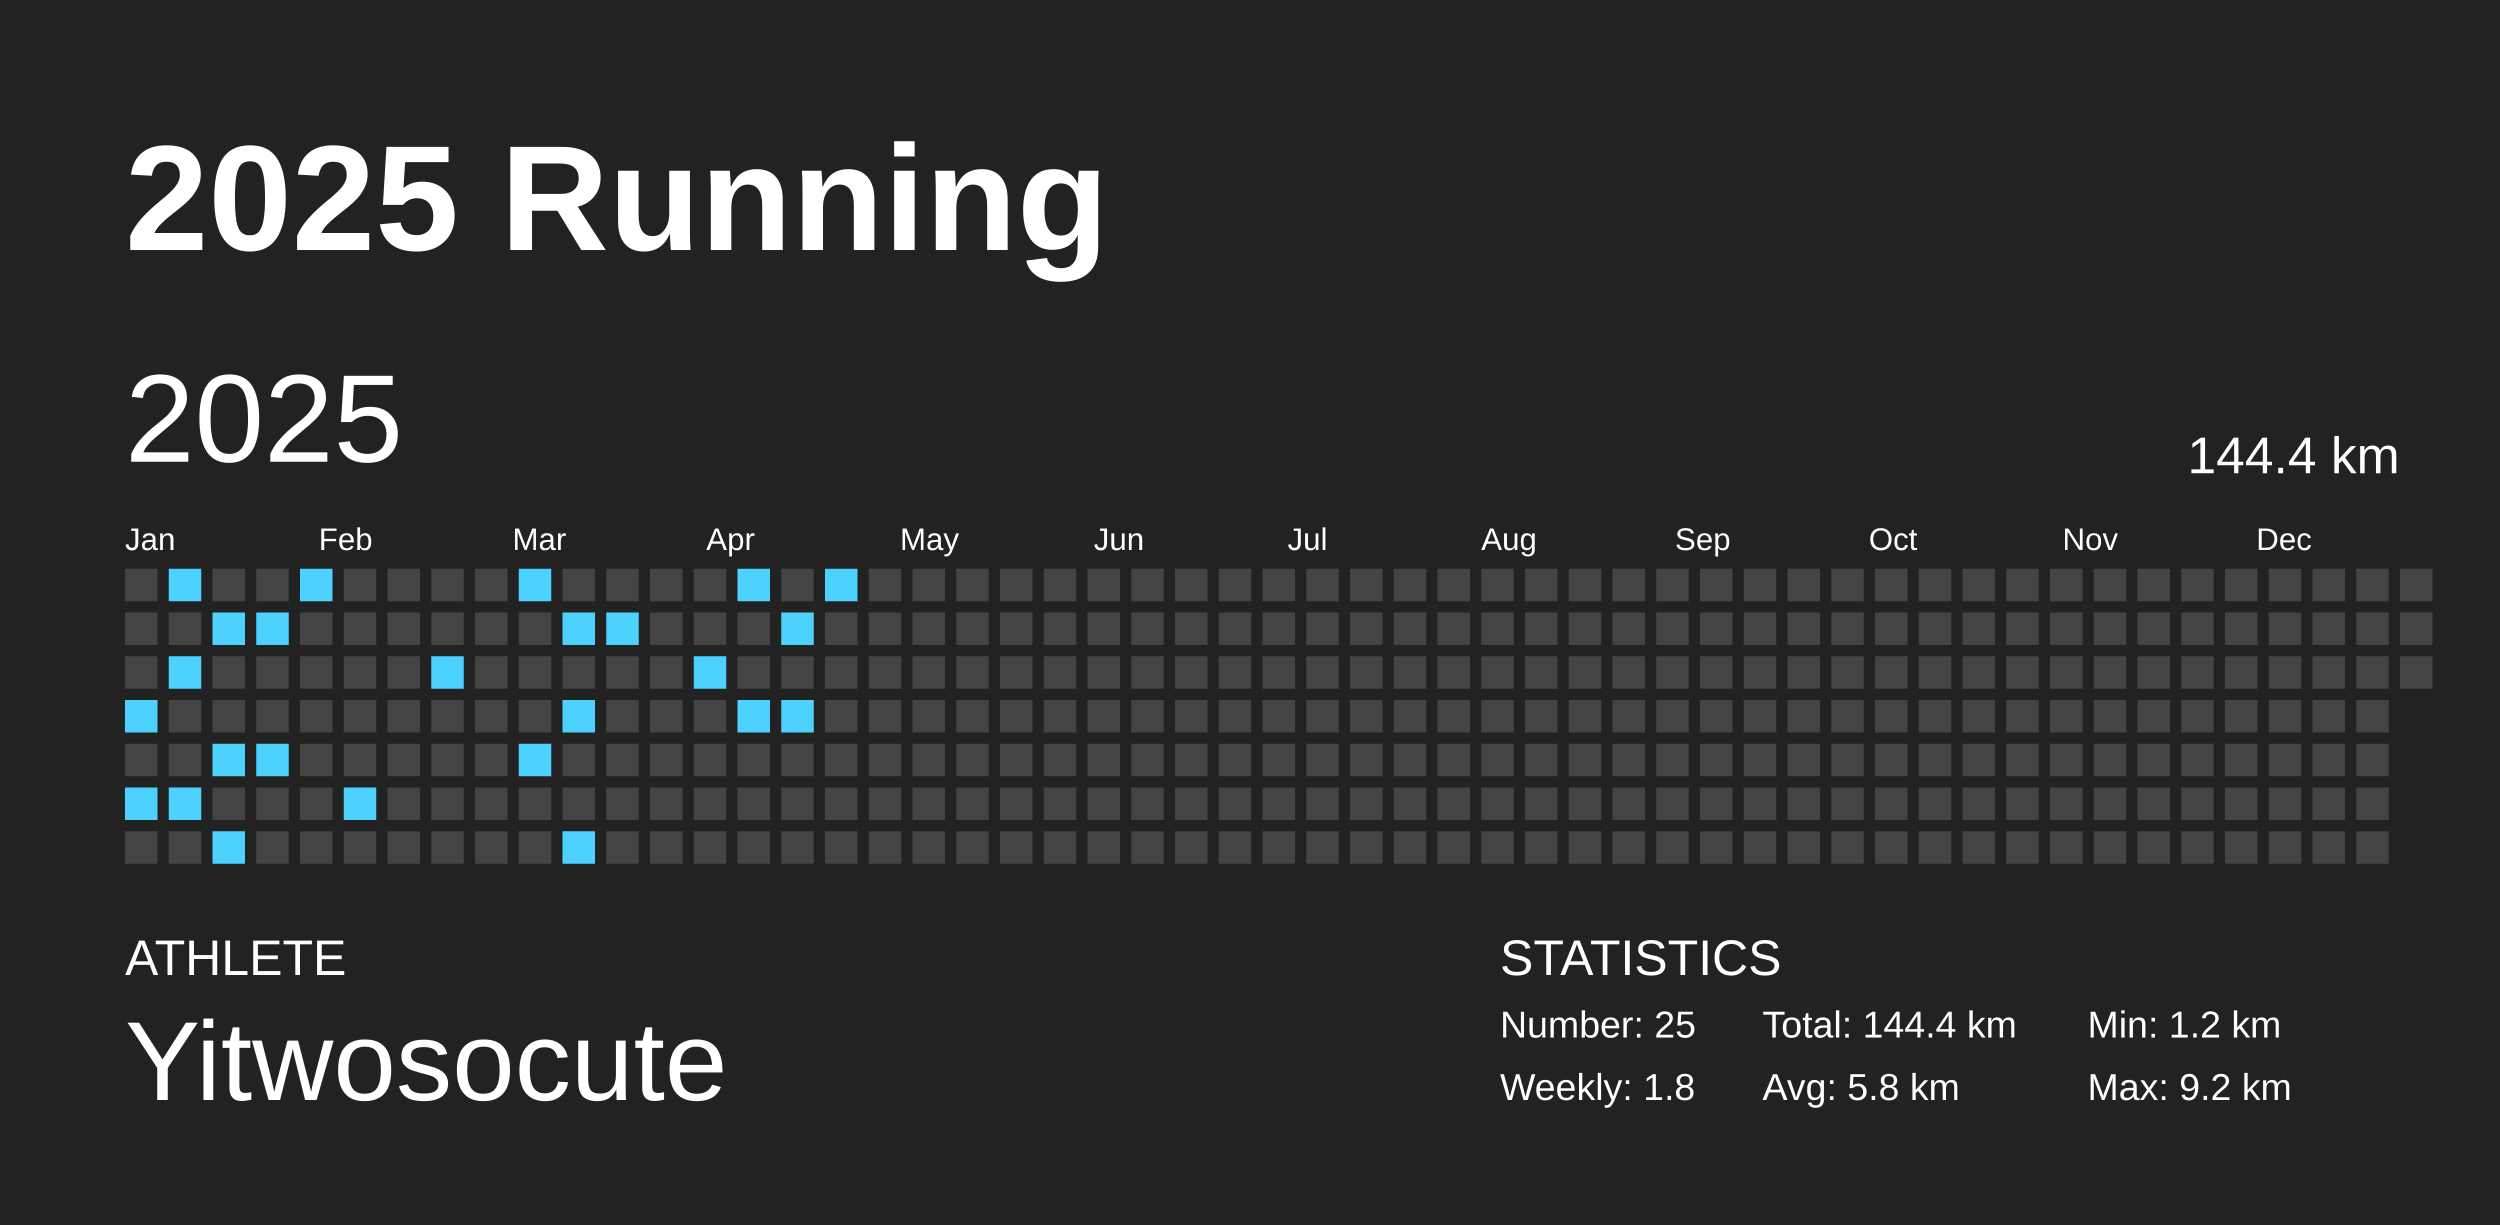
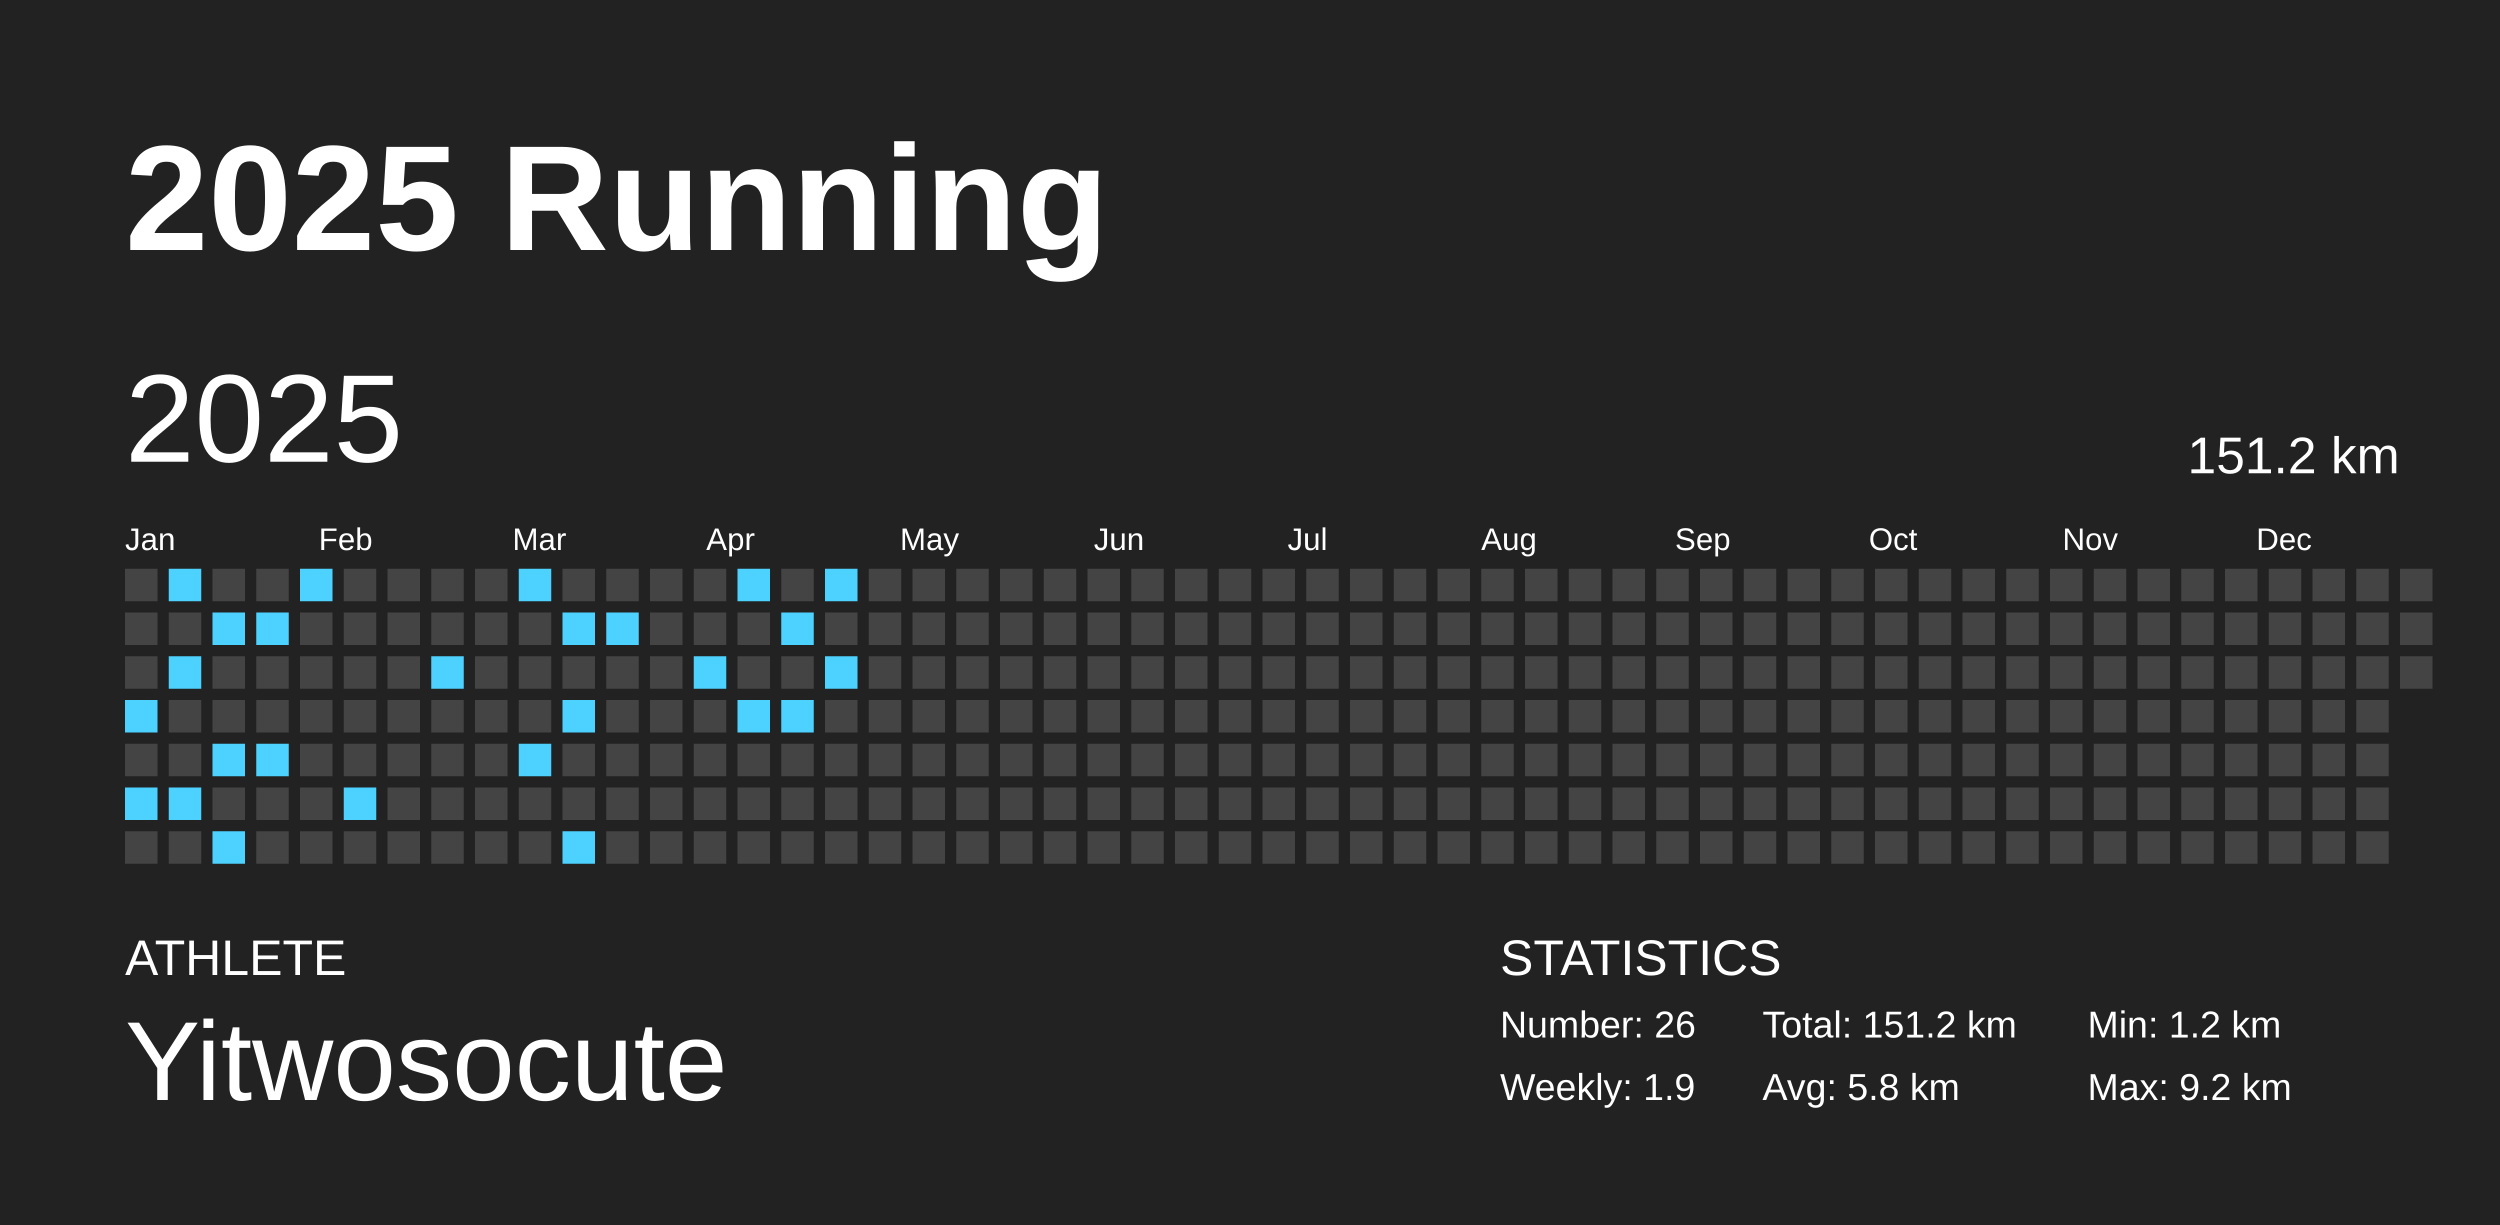
<svg xmlns="http://www.w3.org/2000/svg" baseProfile="full" height="98mm" version="1.1" viewBox="0,0,200,98" width="200mm">
  <defs />
  <rect fill="#222222" height="98" width="200" x="0" y="0" />
  <text fill="#FFFFFF" style="font-size:12px; font-family:Arial; font-weight:bold;" x="10" y="20">2025 Running</text>
  <text fill="#FFFFFF" style="font-size:4px; font-family:Arial" x="10" y="78">ATHLETE</text>
  <text fill="#FFFFFF" style="font-size:9px; font-family:Arial" x="10" y="88">Yitwosocute</text>
  <text fill="#FFFFFF" style="font-size:4px; font-family:Arial" x="120" y="78">STATISTICS</text>
-   <text fill="#FFFFFF" style="font-size:3px; font-family:Arial" x="120" y="83">Number: 25</text>
-   <text fill="#FFFFFF" style="font-size:3px; font-family:Arial" x="120" y="88">Weekly: 1.8</text>
-   <text fill="#FFFFFF" style="font-size:3px; font-family:Arial" x="141" y="83">Total: 144.4 km</text>
+   <text fill="#FFFFFF" style="font-size:3px; font-family:Arial" x="120" y="83">Number: 26</text>
+   <text fill="#FFFFFF" style="font-size:3px; font-family:Arial" x="120" y="88">Weekly: 1.9</text>
+   <text fill="#FFFFFF" style="font-size:3px; font-family:Arial" x="141" y="83">Total: 151.2 km</text>
  <text fill="#FFFFFF" style="font-size:3px; font-family:Arial" x="141" y="88">Avg: 5.8 km</text>
  <text fill="#FFFFFF" style="font-size:3px; font-family:Arial" x="167" y="83">Min: 1.2 km</text>
  <text fill="#FFFFFF" style="font-size:3px; font-family:Arial" x="167" y="88">Max: 9.2 km</text>
  <text dominant-baseline="hanging" fill="#FFFFFF" style="font-size:10.0px; font-family:Arial;" x="10" y="30">2025</text>
-   <text dominant-baseline="hanging" fill="#FFFFFF" style="font-size:4.125px; font-family:Arial;" x="175" y="35">144.4 km</text>
+   <text dominant-baseline="hanging" fill="#FFFFFF" style="font-size:4.125px; font-family:Arial;" x="175" y="35">151.2 km</text>
  <text fill="#FFFFFF" style="font-size:2.5px; font-family:Arial" x="10.0" y="44">Jan</text>
  <text fill="#FFFFFF" style="font-size:2.5px; font-family:Arial" x="25.5" y="44">Feb</text>
  <text fill="#FFFFFF" style="font-size:2.5px; font-family:Arial" x="41.0" y="44">Mar</text>
  <text fill="#FFFFFF" style="font-size:2.5px; font-family:Arial" x="56.5" y="44">Apr</text>
  <text fill="#FFFFFF" style="font-size:2.5px; font-family:Arial" x="72.0" y="44">May</text>
  <text fill="#FFFFFF" style="font-size:2.5px; font-family:Arial" x="87.5" y="44">Jun</text>
  <text fill="#FFFFFF" style="font-size:2.5px; font-family:Arial" x="103.0" y="44">Jul</text>
  <text fill="#FFFFFF" style="font-size:2.5px; font-family:Arial" x="118.5" y="44">Aug</text>
  <text fill="#FFFFFF" style="font-size:2.5px; font-family:Arial" x="134.0" y="44">Sep</text>
  <text fill="#FFFFFF" style="font-size:2.5px; font-family:Arial" x="149.5" y="44">Oct</text>
  <text fill="#FFFFFF" style="font-size:2.5px; font-family:Arial" x="165.0" y="44">Nov</text>
  <text fill="#FFFFFF" style="font-size:2.5px; font-family:Arial" x="180.5" y="44">Dec</text>
  <rect fill="#444444" height="2.6" width="2.6" x="10.0" y="45.5" />
  <rect fill="#444444" height="2.6" width="2.6" x="10.0" y="49.0" />
  <rect fill="#444444" height="2.6" width="2.6" x="10.0" y="52.5" />
  <rect fill="#4dd2ff" height="2.6" width="2.6" x="10.0" y="56.0" />
  <rect fill="#444444" height="2.6" width="2.6" x="10.0" y="59.5" />
  <rect fill="#4dd2ff" height="2.6" width="2.6" x="10.0" y="63.0" />
  <rect fill="#444444" height="2.6" width="2.6" x="10.0" y="66.5" />
  <rect fill="#4dd2ff" height="2.6" width="2.6" x="13.5" y="45.5" />
  <rect fill="#444444" height="2.6" width="2.6" x="13.5" y="49.0" />
  <rect fill="#4dd2ff" height="2.6" width="2.6" x="13.5" y="52.5" />
  <rect fill="#444444" height="2.6" width="2.6" x="13.5" y="56.0" />
  <rect fill="#444444" height="2.6" width="2.6" x="13.5" y="59.5" />
  <rect fill="#4dd2ff" height="2.6" width="2.6" x="13.5" y="63.0" />
  <rect fill="#444444" height="2.6" width="2.6" x="13.5" y="66.5" />
  <rect fill="#444444" height="2.6" width="2.6" x="17.0" y="45.5" />
  <rect fill="#4dd2ff" height="2.6" width="2.6" x="17.0" y="49.0" />
  <rect fill="#444444" height="2.6" width="2.6" x="17.0" y="52.5" />
  <rect fill="#444444" height="2.6" width="2.6" x="17.0" y="56.0" />
  <rect fill="#4dd2ff" height="2.6" width="2.6" x="17.0" y="59.5" />
  <rect fill="#444444" height="2.6" width="2.6" x="17.0" y="63.0" />
  <rect fill="#4dd2ff" height="2.6" width="2.6" x="17.0" y="66.5" />
  <rect fill="#444444" height="2.6" width="2.6" x="20.5" y="45.5" />
  <rect fill="#4dd2ff" height="2.6" width="2.6" x="20.5" y="49.0" />
  <rect fill="#444444" height="2.6" width="2.6" x="20.5" y="52.5" />
  <rect fill="#444444" height="2.6" width="2.6" x="20.5" y="56.0" />
  <rect fill="#4dd2ff" height="2.6" width="2.6" x="20.5" y="59.5" />
  <rect fill="#444444" height="2.6" width="2.6" x="20.5" y="63.0" />
  <rect fill="#444444" height="2.6" width="2.6" x="20.5" y="66.5" />
  <rect fill="#4dd2ff" height="2.6" width="2.6" x="24.0" y="45.5" />
  <rect fill="#444444" height="2.6" width="2.6" x="24.0" y="49.0" />
  <rect fill="#444444" height="2.6" width="2.6" x="24.0" y="52.5" />
  <rect fill="#444444" height="2.6" width="2.6" x="24.0" y="56.0" />
  <rect fill="#444444" height="2.6" width="2.6" x="24.0" y="59.5" />
  <rect fill="#444444" height="2.6" width="2.6" x="24.0" y="63.0" />
  <rect fill="#444444" height="2.6" width="2.6" x="24.0" y="66.5" />
  <rect fill="#444444" height="2.6" width="2.6" x="27.5" y="45.5" />
  <rect fill="#444444" height="2.6" width="2.6" x="27.5" y="49.0" />
  <rect fill="#444444" height="2.6" width="2.6" x="27.5" y="52.5" />
  <rect fill="#444444" height="2.6" width="2.6" x="27.5" y="56.0" />
  <rect fill="#444444" height="2.6" width="2.6" x="27.5" y="59.5" />
  <rect fill="#4dd2ff" height="2.6" width="2.6" x="27.5" y="63.0" />
  <rect fill="#444444" height="2.6" width="2.6" x="27.5" y="66.5" />
  <rect fill="#444444" height="2.6" width="2.6" x="31.0" y="45.5" />
  <rect fill="#444444" height="2.6" width="2.6" x="31.0" y="49.0" />
  <rect fill="#444444" height="2.6" width="2.6" x="31.0" y="52.5" />
  <rect fill="#444444" height="2.6" width="2.6" x="31.0" y="56.0" />
  <rect fill="#444444" height="2.6" width="2.6" x="31.0" y="59.5" />
  <rect fill="#444444" height="2.6" width="2.6" x="31.0" y="63.0" />
  <rect fill="#444444" height="2.6" width="2.6" x="31.0" y="66.5" />
  <rect fill="#444444" height="2.6" width="2.6" x="34.5" y="45.5" />
  <rect fill="#444444" height="2.6" width="2.6" x="34.5" y="49.0" />
  <rect fill="#4dd2ff" height="2.6" width="2.6" x="34.5" y="52.5" />
  <rect fill="#444444" height="2.6" width="2.6" x="34.5" y="56.0" />
  <rect fill="#444444" height="2.6" width="2.6" x="34.5" y="59.5" />
  <rect fill="#444444" height="2.6" width="2.6" x="34.5" y="63.0" />
  <rect fill="#444444" height="2.6" width="2.6" x="34.5" y="66.5" />
  <rect fill="#444444" height="2.6" width="2.6" x="38.0" y="45.5" />
  <rect fill="#444444" height="2.6" width="2.6" x="38.0" y="49.0" />
  <rect fill="#444444" height="2.6" width="2.6" x="38.0" y="52.5" />
  <rect fill="#444444" height="2.6" width="2.6" x="38.0" y="56.0" />
  <rect fill="#444444" height="2.6" width="2.6" x="38.0" y="59.5" />
  <rect fill="#444444" height="2.6" width="2.6" x="38.0" y="63.0" />
  <rect fill="#444444" height="2.6" width="2.6" x="38.0" y="66.5" />
  <rect fill="#4dd2ff" height="2.6" width="2.6" x="41.5" y="45.5" />
  <rect fill="#444444" height="2.6" width="2.6" x="41.5" y="49.0" />
  <rect fill="#444444" height="2.6" width="2.6" x="41.5" y="52.5" />
  <rect fill="#444444" height="2.6" width="2.6" x="41.5" y="56.0" />
  <rect fill="#4dd2ff" height="2.6" width="2.6" x="41.5" y="59.5" />
  <rect fill="#444444" height="2.6" width="2.6" x="41.5" y="63.0" />
  <rect fill="#444444" height="2.6" width="2.6" x="41.5" y="66.5" />
  <rect fill="#444444" height="2.6" width="2.6" x="45.0" y="45.5" />
  <rect fill="#4dd2ff" height="2.6" width="2.6" x="45.0" y="49.0" />
  <rect fill="#444444" height="2.6" width="2.6" x="45.0" y="52.5" />
  <rect fill="#4dd2ff" height="2.6" width="2.6" x="45.0" y="56.0" />
  <rect fill="#444444" height="2.6" width="2.6" x="45.0" y="59.5" />
  <rect fill="#444444" height="2.6" width="2.6" x="45.0" y="63.0" />
  <rect fill="#4dd2ff" height="2.6" width="2.6" x="45.0" y="66.5" />
  <rect fill="#444444" height="2.6" width="2.6" x="48.5" y="45.5" />
  <rect fill="#4dd2ff" height="2.6" width="2.6" x="48.5" y="49.0" />
  <rect fill="#444444" height="2.6" width="2.6" x="48.5" y="52.5" />
  <rect fill="#444444" height="2.6" width="2.6" x="48.5" y="56.0" />
  <rect fill="#444444" height="2.6" width="2.6" x="48.5" y="59.5" />
  <rect fill="#444444" height="2.6" width="2.6" x="48.5" y="63.0" />
  <rect fill="#444444" height="2.6" width="2.6" x="48.5" y="66.5" />
  <rect fill="#444444" height="2.6" width="2.6" x="52.0" y="45.5" />
  <rect fill="#444444" height="2.6" width="2.6" x="52.0" y="49.0" />
  <rect fill="#444444" height="2.6" width="2.6" x="52.0" y="52.5" />
  <rect fill="#444444" height="2.6" width="2.6" x="52.0" y="56.0" />
  <rect fill="#444444" height="2.6" width="2.6" x="52.0" y="59.5" />
  <rect fill="#444444" height="2.6" width="2.6" x="52.0" y="63.0" />
  <rect fill="#444444" height="2.6" width="2.6" x="52.0" y="66.5" />
  <rect fill="#444444" height="2.6" width="2.6" x="55.5" y="45.5" />
  <rect fill="#444444" height="2.6" width="2.6" x="55.5" y="49.0" />
  <rect fill="#4dd2ff" height="2.6" width="2.6" x="55.5" y="52.5" />
  <rect fill="#444444" height="2.6" width="2.6" x="55.5" y="56.0" />
  <rect fill="#444444" height="2.6" width="2.6" x="55.5" y="59.5" />
  <rect fill="#444444" height="2.6" width="2.6" x="55.5" y="63.0" />
  <rect fill="#444444" height="2.6" width="2.6" x="55.5" y="66.5" />
  <rect fill="#4dd2ff" height="2.6" width="2.6" x="59.0" y="45.5" />
  <rect fill="#444444" height="2.6" width="2.6" x="59.0" y="49.0" />
  <rect fill="#444444" height="2.6" width="2.6" x="59.0" y="52.5" />
  <rect fill="#4dd2ff" height="2.6" width="2.6" x="59.0" y="56.0" />
  <rect fill="#444444" height="2.6" width="2.6" x="59.0" y="59.5" />
  <rect fill="#444444" height="2.6" width="2.6" x="59.0" y="63.0" />
  <rect fill="#444444" height="2.6" width="2.6" x="59.0" y="66.5" />
  <rect fill="#444444" height="2.6" width="2.6" x="62.5" y="45.5" />
  <rect fill="#4dd2ff" height="2.6" width="2.6" x="62.5" y="49.0" />
  <rect fill="#444444" height="2.6" width="2.6" x="62.5" y="52.5" />
  <rect fill="#4dd2ff" height="2.6" width="2.6" x="62.5" y="56.0" />
  <rect fill="#444444" height="2.6" width="2.6" x="62.5" y="59.5" />
  <rect fill="#444444" height="2.6" width="2.6" x="62.5" y="63.0" />
  <rect fill="#444444" height="2.6" width="2.6" x="62.5" y="66.5" />
  <rect fill="#4dd2ff" height="2.6" width="2.6" x="66.0" y="45.5" />
  <rect fill="#444444" height="2.6" width="2.6" x="66.0" y="49.0" />
-   <rect fill="#444444" height="2.6" width="2.6" x="66.0" y="52.5" />
+   <rect fill="#4dd2ff" height="2.6" width="2.6" x="66.0" y="52.5" />
  <rect fill="#444444" height="2.6" width="2.6" x="66.0" y="56.0" />
  <rect fill="#444444" height="2.6" width="2.6" x="66.0" y="59.5" />
  <rect fill="#444444" height="2.6" width="2.6" x="66.0" y="63.0" />
  <rect fill="#444444" height="2.6" width="2.6" x="66.0" y="66.5" />
  <rect fill="#444444" height="2.6" width="2.6" x="69.5" y="45.5" />
  <rect fill="#444444" height="2.6" width="2.6" x="69.5" y="49.0" />
  <rect fill="#444444" height="2.6" width="2.6" x="69.5" y="52.5" />
  <rect fill="#444444" height="2.6" width="2.6" x="69.5" y="56.0" />
  <rect fill="#444444" height="2.6" width="2.6" x="69.5" y="59.5" />
  <rect fill="#444444" height="2.6" width="2.6" x="69.5" y="63.0" />
  <rect fill="#444444" height="2.6" width="2.6" x="69.5" y="66.5" />
  <rect fill="#444444" height="2.6" width="2.6" x="73.0" y="45.5" />
  <rect fill="#444444" height="2.6" width="2.6" x="73.0" y="49.0" />
  <rect fill="#444444" height="2.6" width="2.6" x="73.0" y="52.5" />
  <rect fill="#444444" height="2.6" width="2.6" x="73.0" y="56.0" />
  <rect fill="#444444" height="2.6" width="2.6" x="73.0" y="59.5" />
  <rect fill="#444444" height="2.6" width="2.6" x="73.0" y="63.0" />
  <rect fill="#444444" height="2.6" width="2.6" x="73.0" y="66.5" />
  <rect fill="#444444" height="2.6" width="2.6" x="76.5" y="45.5" />
  <rect fill="#444444" height="2.6" width="2.6" x="76.5" y="49.0" />
  <rect fill="#444444" height="2.6" width="2.6" x="76.5" y="52.5" />
  <rect fill="#444444" height="2.6" width="2.6" x="76.5" y="56.0" />
  <rect fill="#444444" height="2.6" width="2.6" x="76.5" y="59.5" />
  <rect fill="#444444" height="2.6" width="2.6" x="76.5" y="63.0" />
  <rect fill="#444444" height="2.6" width="2.6" x="76.5" y="66.5" />
  <rect fill="#444444" height="2.6" width="2.6" x="80.0" y="45.5" />
  <rect fill="#444444" height="2.6" width="2.6" x="80.0" y="49.0" />
  <rect fill="#444444" height="2.6" width="2.6" x="80.0" y="52.5" />
  <rect fill="#444444" height="2.6" width="2.6" x="80.0" y="56.0" />
  <rect fill="#444444" height="2.6" width="2.6" x="80.0" y="59.5" />
  <rect fill="#444444" height="2.6" width="2.6" x="80.0" y="63.0" />
  <rect fill="#444444" height="2.6" width="2.6" x="80.0" y="66.5" />
  <rect fill="#444444" height="2.6" width="2.6" x="83.5" y="45.5" />
  <rect fill="#444444" height="2.6" width="2.6" x="83.5" y="49.0" />
  <rect fill="#444444" height="2.6" width="2.6" x="83.5" y="52.5" />
  <rect fill="#444444" height="2.6" width="2.6" x="83.5" y="56.0" />
  <rect fill="#444444" height="2.6" width="2.6" x="83.5" y="59.5" />
  <rect fill="#444444" height="2.6" width="2.6" x="83.5" y="63.0" />
  <rect fill="#444444" height="2.6" width="2.6" x="83.5" y="66.5" />
  <rect fill="#444444" height="2.6" width="2.6" x="87.0" y="45.5" />
  <rect fill="#444444" height="2.6" width="2.6" x="87.0" y="49.0" />
  <rect fill="#444444" height="2.6" width="2.6" x="87.0" y="52.5" />
  <rect fill="#444444" height="2.6" width="2.6" x="87.0" y="56.0" />
  <rect fill="#444444" height="2.6" width="2.6" x="87.0" y="59.5" />
  <rect fill="#444444" height="2.6" width="2.6" x="87.0" y="63.0" />
  <rect fill="#444444" height="2.6" width="2.6" x="87.0" y="66.5" />
  <rect fill="#444444" height="2.6" width="2.6" x="90.5" y="45.5" />
  <rect fill="#444444" height="2.6" width="2.6" x="90.5" y="49.0" />
  <rect fill="#444444" height="2.6" width="2.6" x="90.5" y="52.5" />
  <rect fill="#444444" height="2.6" width="2.6" x="90.5" y="56.0" />
  <rect fill="#444444" height="2.6" width="2.6" x="90.5" y="59.5" />
  <rect fill="#444444" height="2.6" width="2.6" x="90.5" y="63.0" />
  <rect fill="#444444" height="2.6" width="2.6" x="90.5" y="66.5" />
  <rect fill="#444444" height="2.6" width="2.6" x="94.0" y="45.5" />
  <rect fill="#444444" height="2.6" width="2.6" x="94.0" y="49.0" />
  <rect fill="#444444" height="2.6" width="2.6" x="94.0" y="52.5" />
  <rect fill="#444444" height="2.6" width="2.6" x="94.0" y="56.0" />
  <rect fill="#444444" height="2.6" width="2.6" x="94.0" y="59.5" />
  <rect fill="#444444" height="2.6" width="2.6" x="94.0" y="63.0" />
  <rect fill="#444444" height="2.6" width="2.6" x="94.0" y="66.5" />
  <rect fill="#444444" height="2.6" width="2.6" x="97.5" y="45.5" />
  <rect fill="#444444" height="2.6" width="2.6" x="97.5" y="49.0" />
  <rect fill="#444444" height="2.6" width="2.6" x="97.5" y="52.5" />
  <rect fill="#444444" height="2.6" width="2.6" x="97.5" y="56.0" />
  <rect fill="#444444" height="2.6" width="2.6" x="97.5" y="59.5" />
  <rect fill="#444444" height="2.6" width="2.6" x="97.5" y="63.0" />
  <rect fill="#444444" height="2.6" width="2.6" x="97.5" y="66.5" />
  <rect fill="#444444" height="2.6" width="2.6" x="101.0" y="45.5" />
  <rect fill="#444444" height="2.6" width="2.6" x="101.0" y="49.0" />
  <rect fill="#444444" height="2.6" width="2.6" x="101.0" y="52.5" />
  <rect fill="#444444" height="2.6" width="2.6" x="101.0" y="56.0" />
  <rect fill="#444444" height="2.6" width="2.6" x="101.0" y="59.5" />
  <rect fill="#444444" height="2.6" width="2.6" x="101.0" y="63.0" />
  <rect fill="#444444" height="2.6" width="2.6" x="101.0" y="66.5" />
  <rect fill="#444444" height="2.6" width="2.6" x="104.5" y="45.5" />
  <rect fill="#444444" height="2.6" width="2.6" x="104.5" y="49.0" />
  <rect fill="#444444" height="2.6" width="2.6" x="104.5" y="52.5" />
  <rect fill="#444444" height="2.6" width="2.6" x="104.5" y="56.0" />
  <rect fill="#444444" height="2.6" width="2.6" x="104.5" y="59.5" />
  <rect fill="#444444" height="2.6" width="2.6" x="104.5" y="63.0" />
  <rect fill="#444444" height="2.6" width="2.6" x="104.5" y="66.5" />
  <rect fill="#444444" height="2.6" width="2.6" x="108.0" y="45.5" />
  <rect fill="#444444" height="2.6" width="2.6" x="108.0" y="49.0" />
  <rect fill="#444444" height="2.6" width="2.6" x="108.0" y="52.5" />
  <rect fill="#444444" height="2.6" width="2.6" x="108.0" y="56.0" />
  <rect fill="#444444" height="2.6" width="2.6" x="108.0" y="59.5" />
  <rect fill="#444444" height="2.6" width="2.6" x="108.0" y="63.0" />
  <rect fill="#444444" height="2.6" width="2.6" x="108.0" y="66.5" />
  <rect fill="#444444" height="2.6" width="2.6" x="111.5" y="45.5" />
  <rect fill="#444444" height="2.6" width="2.6" x="111.5" y="49.0" />
  <rect fill="#444444" height="2.6" width="2.6" x="111.5" y="52.5" />
  <rect fill="#444444" height="2.6" width="2.6" x="111.5" y="56.0" />
  <rect fill="#444444" height="2.6" width="2.6" x="111.5" y="59.5" />
  <rect fill="#444444" height="2.6" width="2.6" x="111.5" y="63.0" />
  <rect fill="#444444" height="2.6" width="2.6" x="111.5" y="66.5" />
  <rect fill="#444444" height="2.6" width="2.6" x="115.0" y="45.5" />
  <rect fill="#444444" height="2.6" width="2.6" x="115.0" y="49.0" />
  <rect fill="#444444" height="2.6" width="2.6" x="115.0" y="52.5" />
  <rect fill="#444444" height="2.6" width="2.6" x="115.0" y="56.0" />
  <rect fill="#444444" height="2.6" width="2.6" x="115.0" y="59.5" />
  <rect fill="#444444" height="2.6" width="2.6" x="115.0" y="63.0" />
  <rect fill="#444444" height="2.6" width="2.6" x="115.0" y="66.5" />
  <rect fill="#444444" height="2.6" width="2.6" x="118.5" y="45.5" />
  <rect fill="#444444" height="2.6" width="2.6" x="118.5" y="49.0" />
  <rect fill="#444444" height="2.6" width="2.6" x="118.5" y="52.5" />
  <rect fill="#444444" height="2.6" width="2.6" x="118.5" y="56.0" />
  <rect fill="#444444" height="2.6" width="2.6" x="118.5" y="59.5" />
  <rect fill="#444444" height="2.6" width="2.6" x="118.5" y="63.0" />
  <rect fill="#444444" height="2.6" width="2.6" x="118.5" y="66.5" />
  <rect fill="#444444" height="2.6" width="2.6" x="122.0" y="45.5" />
  <rect fill="#444444" height="2.6" width="2.6" x="122.0" y="49.0" />
  <rect fill="#444444" height="2.6" width="2.6" x="122.0" y="52.5" />
  <rect fill="#444444" height="2.6" width="2.6" x="122.0" y="56.0" />
  <rect fill="#444444" height="2.6" width="2.6" x="122.0" y="59.5" />
  <rect fill="#444444" height="2.6" width="2.6" x="122.0" y="63.0" />
  <rect fill="#444444" height="2.6" width="2.6" x="122.0" y="66.5" />
  <rect fill="#444444" height="2.6" width="2.6" x="125.5" y="45.5" />
  <rect fill="#444444" height="2.6" width="2.6" x="125.5" y="49.0" />
  <rect fill="#444444" height="2.6" width="2.6" x="125.5" y="52.5" />
  <rect fill="#444444" height="2.6" width="2.6" x="125.5" y="56.0" />
  <rect fill="#444444" height="2.6" width="2.6" x="125.5" y="59.5" />
  <rect fill="#444444" height="2.6" width="2.6" x="125.5" y="63.0" />
  <rect fill="#444444" height="2.6" width="2.6" x="125.5" y="66.5" />
  <rect fill="#444444" height="2.6" width="2.6" x="129.0" y="45.5" />
  <rect fill="#444444" height="2.6" width="2.6" x="129.0" y="49.0" />
  <rect fill="#444444" height="2.6" width="2.6" x="129.0" y="52.5" />
  <rect fill="#444444" height="2.6" width="2.6" x="129.0" y="56.0" />
  <rect fill="#444444" height="2.6" width="2.6" x="129.0" y="59.5" />
  <rect fill="#444444" height="2.6" width="2.6" x="129.0" y="63.0" />
  <rect fill="#444444" height="2.6" width="2.6" x="129.0" y="66.5" />
  <rect fill="#444444" height="2.6" width="2.6" x="132.5" y="45.5" />
  <rect fill="#444444" height="2.6" width="2.6" x="132.5" y="49.0" />
  <rect fill="#444444" height="2.6" width="2.6" x="132.5" y="52.5" />
  <rect fill="#444444" height="2.6" width="2.6" x="132.5" y="56.0" />
  <rect fill="#444444" height="2.6" width="2.6" x="132.5" y="59.5" />
  <rect fill="#444444" height="2.6" width="2.6" x="132.5" y="63.0" />
  <rect fill="#444444" height="2.6" width="2.6" x="132.5" y="66.5" />
  <rect fill="#444444" height="2.6" width="2.6" x="136.0" y="45.5" />
  <rect fill="#444444" height="2.6" width="2.6" x="136.0" y="49.0" />
  <rect fill="#444444" height="2.6" width="2.6" x="136.0" y="52.5" />
  <rect fill="#444444" height="2.6" width="2.6" x="136.0" y="56.0" />
  <rect fill="#444444" height="2.6" width="2.6" x="136.0" y="59.5" />
  <rect fill="#444444" height="2.6" width="2.6" x="136.0" y="63.0" />
  <rect fill="#444444" height="2.6" width="2.6" x="136.0" y="66.5" />
  <rect fill="#444444" height="2.6" width="2.6" x="139.5" y="45.5" />
  <rect fill="#444444" height="2.6" width="2.6" x="139.5" y="49.0" />
  <rect fill="#444444" height="2.6" width="2.6" x="139.5" y="52.5" />
  <rect fill="#444444" height="2.6" width="2.6" x="139.5" y="56.0" />
  <rect fill="#444444" height="2.6" width="2.6" x="139.5" y="59.5" />
  <rect fill="#444444" height="2.6" width="2.6" x="139.5" y="63.0" />
  <rect fill="#444444" height="2.6" width="2.6" x="139.5" y="66.5" />
  <rect fill="#444444" height="2.6" width="2.6" x="143.0" y="45.5" />
  <rect fill="#444444" height="2.6" width="2.6" x="143.0" y="49.0" />
  <rect fill="#444444" height="2.6" width="2.6" x="143.0" y="52.5" />
  <rect fill="#444444" height="2.6" width="2.6" x="143.0" y="56.0" />
  <rect fill="#444444" height="2.6" width="2.6" x="143.0" y="59.5" />
  <rect fill="#444444" height="2.6" width="2.6" x="143.0" y="63.0" />
  <rect fill="#444444" height="2.6" width="2.6" x="143.0" y="66.5" />
  <rect fill="#444444" height="2.6" width="2.6" x="146.5" y="45.5" />
  <rect fill="#444444" height="2.6" width="2.6" x="146.5" y="49.0" />
  <rect fill="#444444" height="2.6" width="2.6" x="146.5" y="52.5" />
  <rect fill="#444444" height="2.6" width="2.6" x="146.5" y="56.0" />
  <rect fill="#444444" height="2.6" width="2.6" x="146.5" y="59.5" />
  <rect fill="#444444" height="2.6" width="2.6" x="146.5" y="63.0" />
  <rect fill="#444444" height="2.6" width="2.6" x="146.5" y="66.5" />
  <rect fill="#444444" height="2.6" width="2.6" x="150.0" y="45.5" />
  <rect fill="#444444" height="2.6" width="2.6" x="150.0" y="49.0" />
  <rect fill="#444444" height="2.6" width="2.6" x="150.0" y="52.5" />
  <rect fill="#444444" height="2.6" width="2.6" x="150.0" y="56.0" />
  <rect fill="#444444" height="2.6" width="2.6" x="150.0" y="59.5" />
  <rect fill="#444444" height="2.6" width="2.6" x="150.0" y="63.0" />
  <rect fill="#444444" height="2.6" width="2.6" x="150.0" y="66.5" />
  <rect fill="#444444" height="2.6" width="2.6" x="153.5" y="45.5" />
  <rect fill="#444444" height="2.6" width="2.6" x="153.5" y="49.0" />
  <rect fill="#444444" height="2.6" width="2.6" x="153.5" y="52.5" />
  <rect fill="#444444" height="2.6" width="2.6" x="153.5" y="56.0" />
  <rect fill="#444444" height="2.6" width="2.6" x="153.5" y="59.5" />
  <rect fill="#444444" height="2.6" width="2.6" x="153.5" y="63.0" />
  <rect fill="#444444" height="2.6" width="2.6" x="153.5" y="66.5" />
  <rect fill="#444444" height="2.6" width="2.6" x="157.0" y="45.5" />
  <rect fill="#444444" height="2.6" width="2.6" x="157.0" y="49.0" />
  <rect fill="#444444" height="2.6" width="2.6" x="157.0" y="52.5" />
  <rect fill="#444444" height="2.6" width="2.6" x="157.0" y="56.0" />
  <rect fill="#444444" height="2.6" width="2.6" x="157.0" y="59.5" />
  <rect fill="#444444" height="2.6" width="2.6" x="157.0" y="63.0" />
  <rect fill="#444444" height="2.6" width="2.6" x="157.0" y="66.5" />
  <rect fill="#444444" height="2.6" width="2.6" x="160.5" y="45.5" />
  <rect fill="#444444" height="2.6" width="2.6" x="160.5" y="49.0" />
  <rect fill="#444444" height="2.6" width="2.6" x="160.5" y="52.5" />
  <rect fill="#444444" height="2.6" width="2.6" x="160.5" y="56.0" />
  <rect fill="#444444" height="2.6" width="2.6" x="160.5" y="59.5" />
  <rect fill="#444444" height="2.6" width="2.6" x="160.5" y="63.0" />
  <rect fill="#444444" height="2.6" width="2.6" x="160.5" y="66.5" />
  <rect fill="#444444" height="2.6" width="2.6" x="164.0" y="45.5" />
  <rect fill="#444444" height="2.6" width="2.6" x="164.0" y="49.0" />
  <rect fill="#444444" height="2.6" width="2.6" x="164.0" y="52.5" />
  <rect fill="#444444" height="2.6" width="2.6" x="164.0" y="56.0" />
  <rect fill="#444444" height="2.6" width="2.6" x="164.0" y="59.5" />
  <rect fill="#444444" height="2.6" width="2.6" x="164.0" y="63.0" />
  <rect fill="#444444" height="2.6" width="2.6" x="164.0" y="66.5" />
  <rect fill="#444444" height="2.6" width="2.6" x="167.5" y="45.5" />
  <rect fill="#444444" height="2.6" width="2.6" x="167.5" y="49.0" />
  <rect fill="#444444" height="2.6" width="2.6" x="167.5" y="52.5" />
  <rect fill="#444444" height="2.6" width="2.6" x="167.5" y="56.0" />
  <rect fill="#444444" height="2.6" width="2.6" x="167.5" y="59.5" />
  <rect fill="#444444" height="2.6" width="2.6" x="167.5" y="63.0" />
  <rect fill="#444444" height="2.6" width="2.6" x="167.5" y="66.5" />
  <rect fill="#444444" height="2.6" width="2.6" x="171.0" y="45.5" />
  <rect fill="#444444" height="2.6" width="2.6" x="171.0" y="49.0" />
  <rect fill="#444444" height="2.6" width="2.6" x="171.0" y="52.5" />
  <rect fill="#444444" height="2.6" width="2.6" x="171.0" y="56.0" />
  <rect fill="#444444" height="2.6" width="2.6" x="171.0" y="59.5" />
  <rect fill="#444444" height="2.6" width="2.6" x="171.0" y="63.0" />
  <rect fill="#444444" height="2.6" width="2.6" x="171.0" y="66.5" />
  <rect fill="#444444" height="2.6" width="2.6" x="174.5" y="45.5" />
  <rect fill="#444444" height="2.6" width="2.6" x="174.5" y="49.0" />
  <rect fill="#444444" height="2.6" width="2.6" x="174.5" y="52.5" />
  <rect fill="#444444" height="2.6" width="2.6" x="174.5" y="56.0" />
  <rect fill="#444444" height="2.6" width="2.6" x="174.5" y="59.5" />
  <rect fill="#444444" height="2.6" width="2.6" x="174.5" y="63.0" />
  <rect fill="#444444" height="2.6" width="2.6" x="174.5" y="66.5" />
  <rect fill="#444444" height="2.6" width="2.6" x="178.0" y="45.5" />
  <rect fill="#444444" height="2.6" width="2.6" x="178.0" y="49.0" />
  <rect fill="#444444" height="2.6" width="2.6" x="178.0" y="52.5" />
  <rect fill="#444444" height="2.6" width="2.6" x="178.0" y="56.0" />
  <rect fill="#444444" height="2.6" width="2.6" x="178.0" y="59.5" />
  <rect fill="#444444" height="2.6" width="2.6" x="178.0" y="63.0" />
  <rect fill="#444444" height="2.6" width="2.6" x="178.0" y="66.5" />
  <rect fill="#444444" height="2.6" width="2.6" x="181.5" y="45.5" />
  <rect fill="#444444" height="2.6" width="2.6" x="181.5" y="49.0" />
  <rect fill="#444444" height="2.6" width="2.6" x="181.5" y="52.5" />
  <rect fill="#444444" height="2.6" width="2.6" x="181.5" y="56.0" />
  <rect fill="#444444" height="2.6" width="2.6" x="181.5" y="59.5" />
  <rect fill="#444444" height="2.6" width="2.6" x="181.5" y="63.0" />
  <rect fill="#444444" height="2.6" width="2.6" x="181.5" y="66.5" />
  <rect fill="#444444" height="2.6" width="2.6" x="185.0" y="45.5" />
  <rect fill="#444444" height="2.6" width="2.6" x="185.0" y="49.0" />
  <rect fill="#444444" height="2.6" width="2.6" x="185.0" y="52.5" />
  <rect fill="#444444" height="2.6" width="2.6" x="185.0" y="56.0" />
  <rect fill="#444444" height="2.6" width="2.6" x="185.0" y="59.5" />
  <rect fill="#444444" height="2.6" width="2.6" x="185.0" y="63.0" />
  <rect fill="#444444" height="2.6" width="2.6" x="185.0" y="66.5" />
  <rect fill="#444444" height="2.6" width="2.6" x="188.5" y="45.5" />
  <rect fill="#444444" height="2.6" width="2.6" x="188.5" y="49.0" />
  <rect fill="#444444" height="2.6" width="2.6" x="188.5" y="52.5" />
  <rect fill="#444444" height="2.6" width="2.6" x="188.5" y="56.0" />
  <rect fill="#444444" height="2.6" width="2.6" x="188.5" y="59.5" />
  <rect fill="#444444" height="2.6" width="2.6" x="188.5" y="63.0" />
  <rect fill="#444444" height="2.6" width="2.6" x="188.5" y="66.5" />
  <rect fill="#444444" height="2.6" width="2.6" x="192.0" y="45.5" />
  <rect fill="#444444" height="2.6" width="2.6" x="192.0" y="49.0" />
  <rect fill="#444444" height="2.6" width="2.6" x="192.0" y="52.5" />
</svg>
